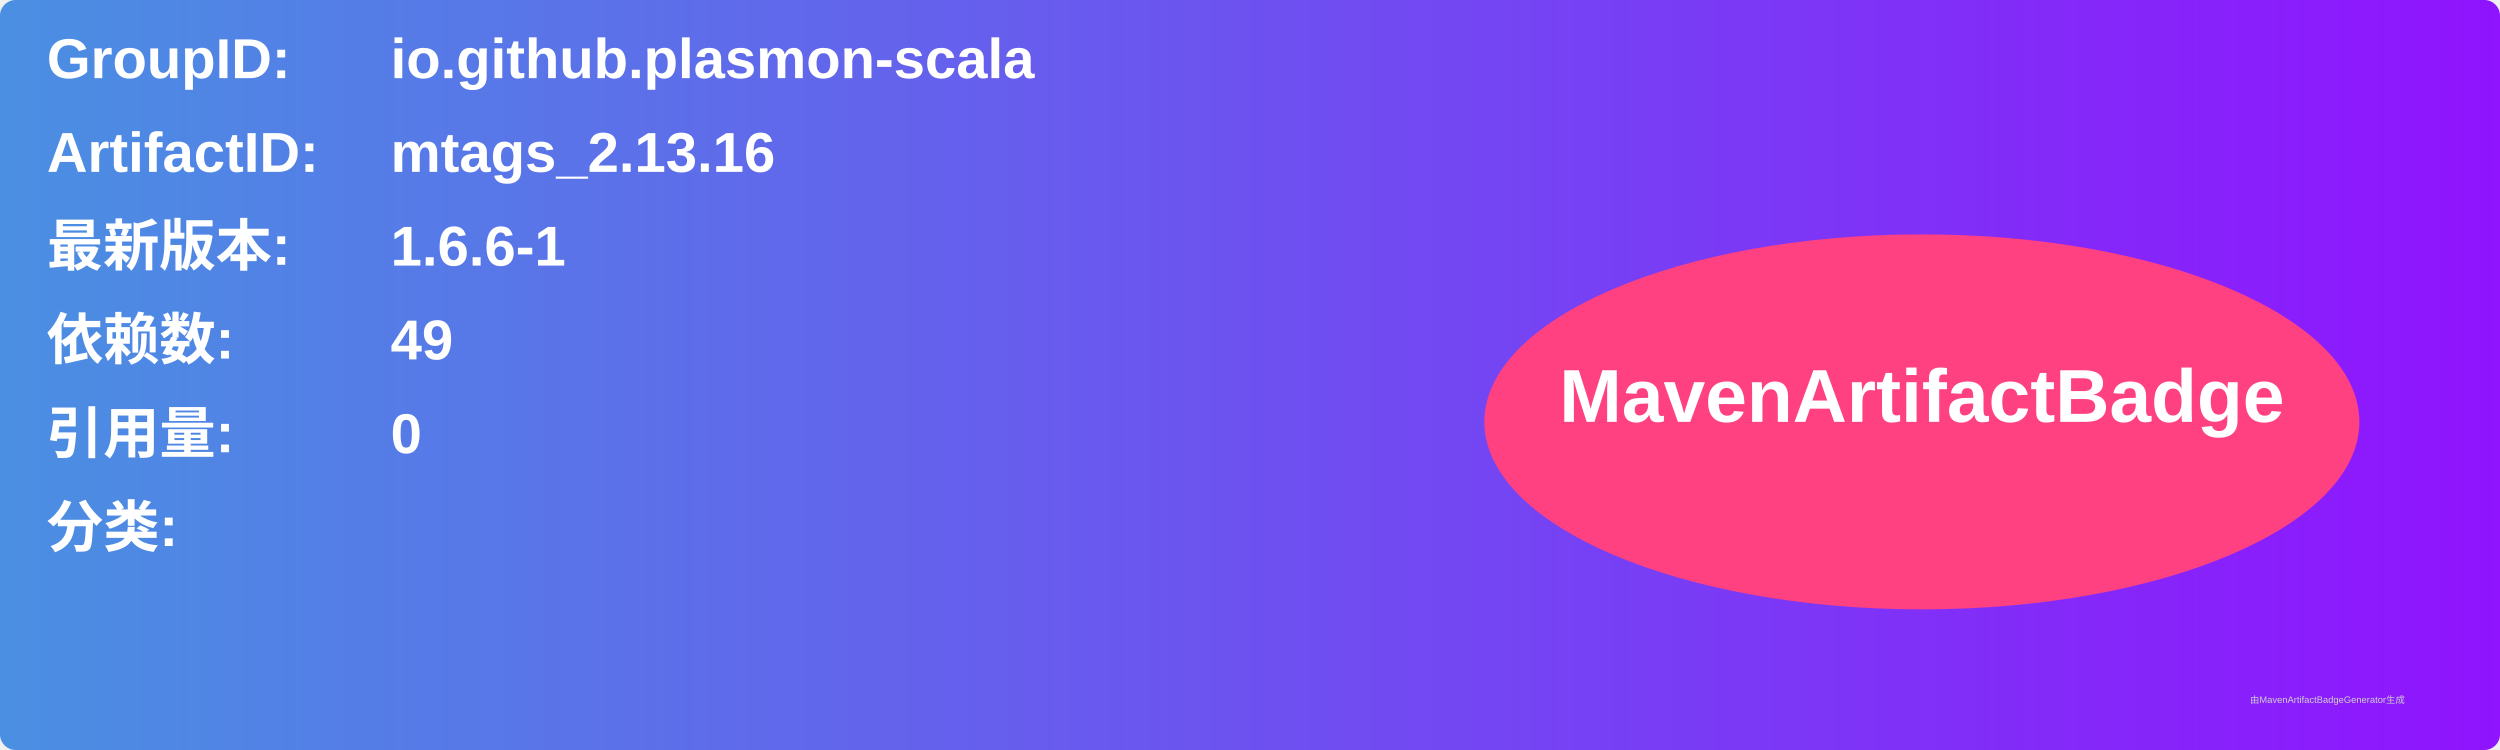
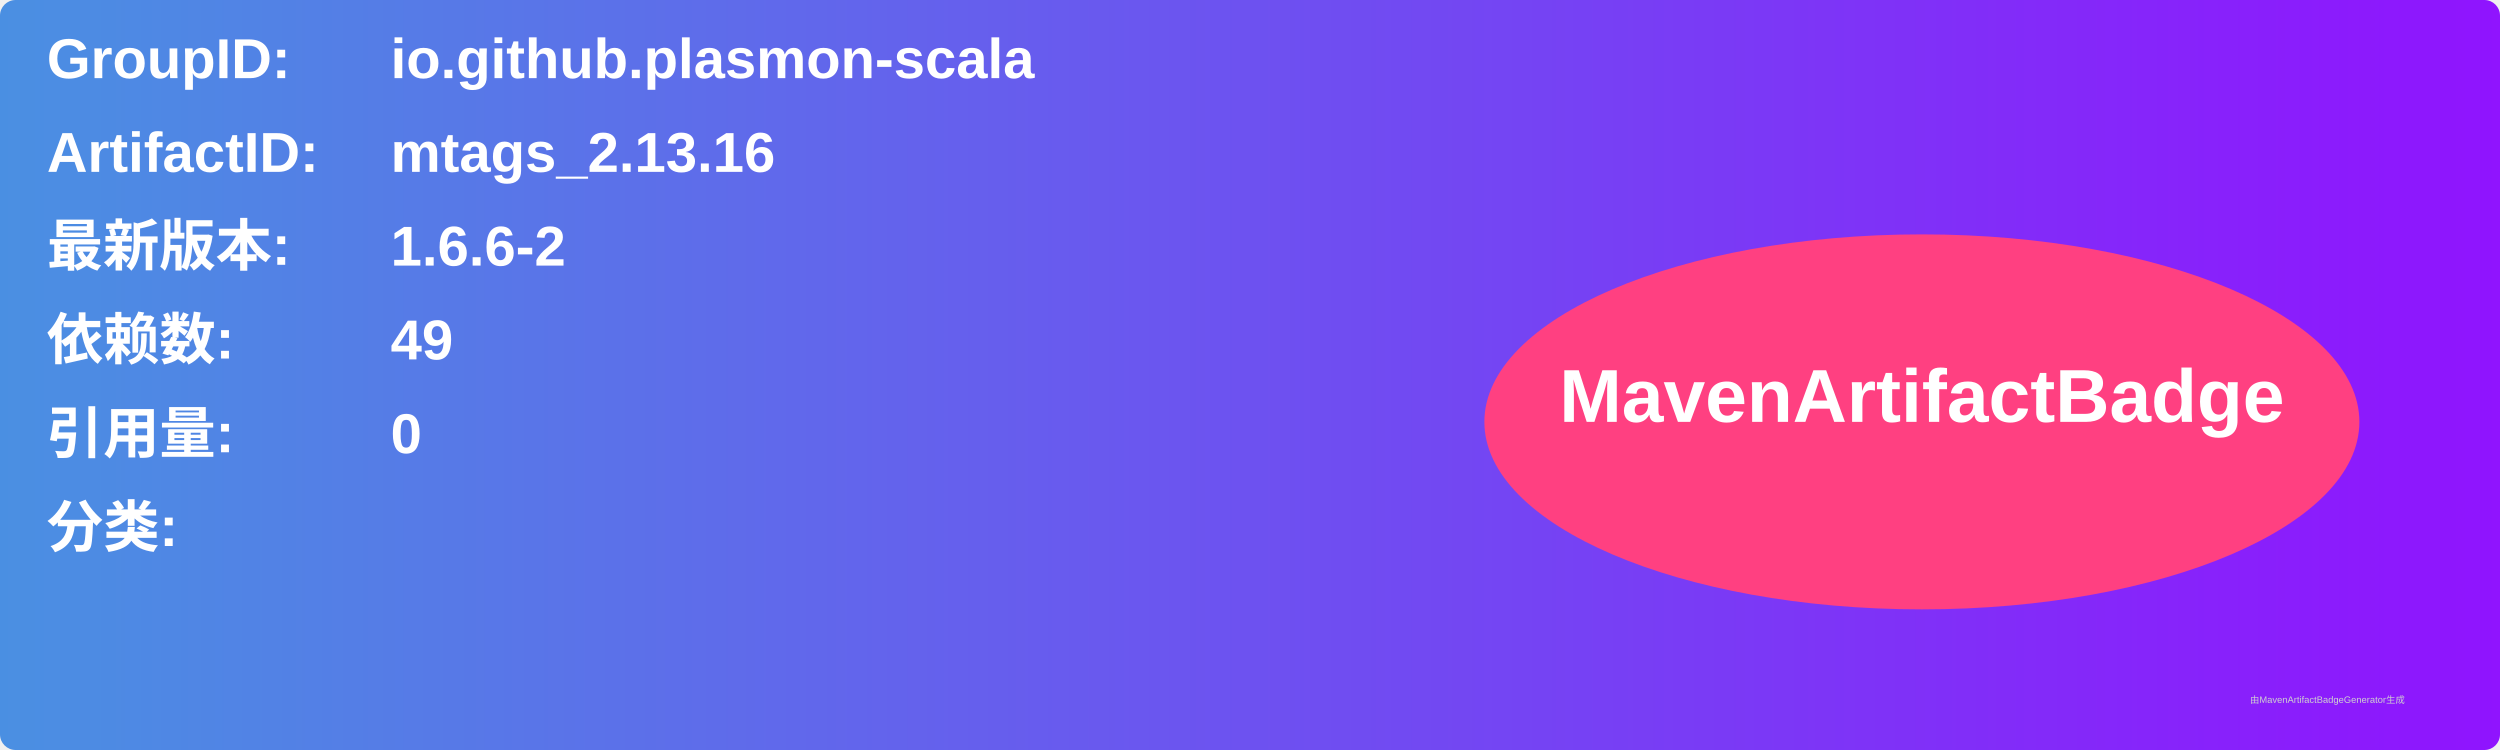
<svg xmlns="http://www.w3.org/2000/svg" width="800" height="240" viewBox="0 0 800 240">
  <linearGradient id="grad" x1="0%" y1="0%" x2="100%" y2="0%">
    <stop offset="0%" stop-color="#4a90e2" />
    <stop offset="100%" stop-color="#9013fe" />
  </linearGradient>
  <rect width="100%" height="100%" rx="5" ry="5" fill="url(#grad)" />
  <g transform="translate(15, 15)">
    <text x="0" y="10" font-family="Arial" font-size="18" fill="white" font-weight="bold" width="260">GroupID:</text>
    <text x="110" y="10" font-family="Arial" font-size="18" fill="white" font-weight="bold" width="460">io.github.plasmon-scala</text>
    <text x="0" y="40" font-family="Arial" font-size="18" fill="white" font-weight="bold" width="260">ArtifactID:</text>
    <text x="110" y="40" font-family="Arial" font-size="18" fill="white" font-weight="bold" width="460">mtags_2.13.16</text>
    <text x="0" y="70" font-family="Arial" font-size="18" fill="white" font-weight="bold">最新版本:</text>
    <text x="110" y="70" font-family="Arial" font-size="18" fill="white" font-weight="bold">
-       <tspan font-weight="bold">1.6.6-1</tspan>
+       <tspan font-weight="bold">1.6.6-2</tspan>
    </text>
    <text x="0" y="100" font-family="Arial" font-size="18" fill="white" font-weight="bold">依赖数: </text>
    <text x="110" y="100" font-family="Arial" font-size="18" fill="white">
      <tspan font-weight="bold">49</tspan>
    </text>
    <text x="0" y="130" font-family="Arial" font-size="18" fill="white" font-weight="bold">引用量: </text>
    <text x="110" y="130" font-family="Arial" font-size="18" fill="white">
      <tspan font-weight="bold">0</tspan>
    </text>
    <text x="0" y="160" font-family="Arial" font-size="18" fill="white" font-weight="bold">分类:</text>
    <text x="10" y="190" font-family="Arial" font-size="10" fill="white">
      <tspan font-weight="bold" />
    </text>
    <ellipse cx="600" cy="120" rx="140" ry="60" fill="#ff4081" />
    <text x="600" y="120" text-anchor="middle" font-family="Arial" font-size="24" fill="white" font-weight="bold">MavenArtifactBadge</text>
  </g>
  <text x="720" y="225" font-family="Arial" font-size="3" fill="#d0d0d0">由MavenArtifactBadgeGenerator生成</text>
</svg>
